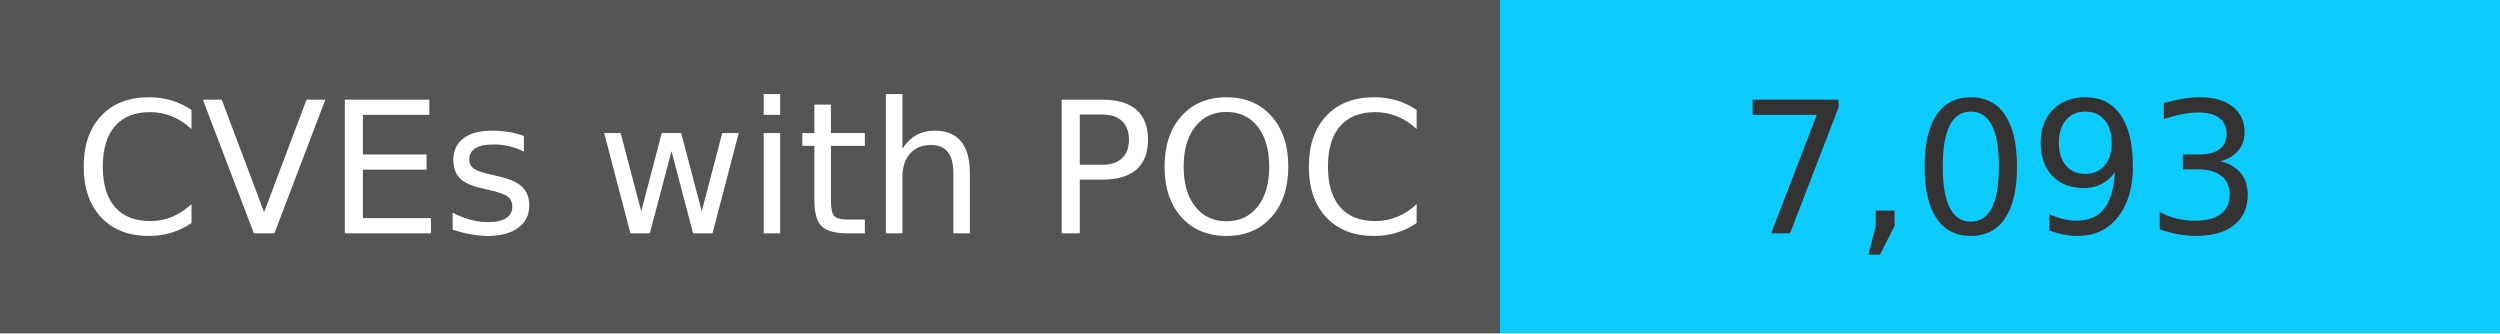
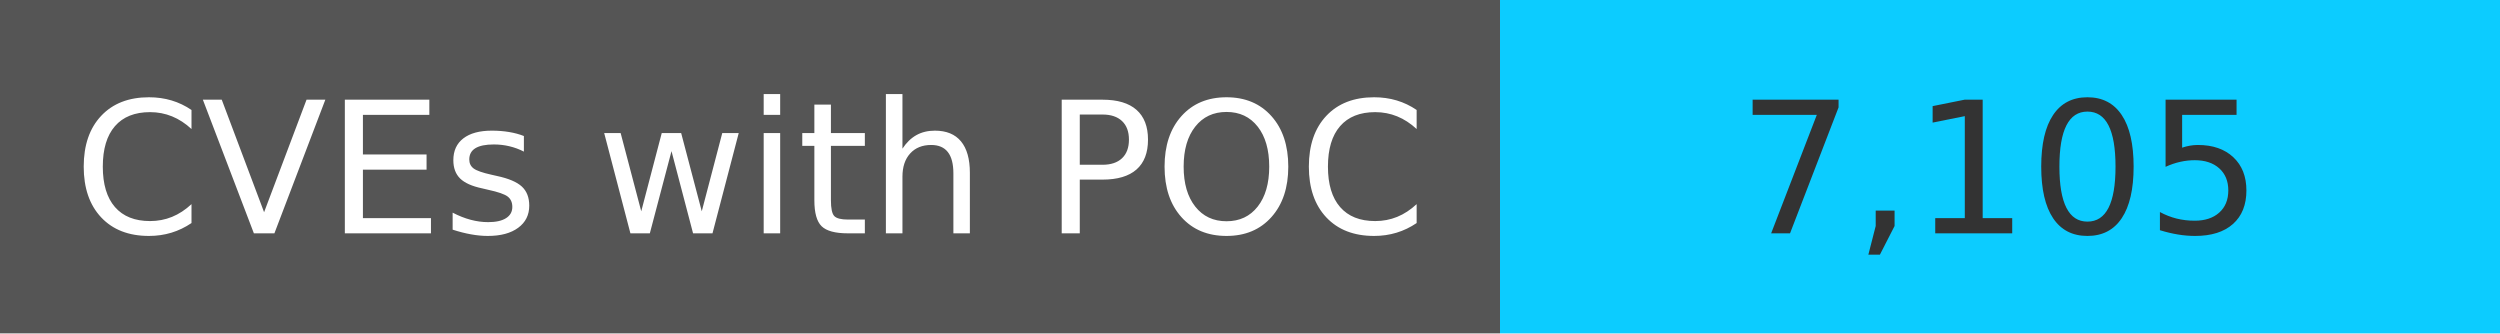
<svg xmlns="http://www.w3.org/2000/svg" width="150" height="20" role="img">
  <linearGradient id="s" x2="0" y2="100%">
    <stop offset="0" stop-color="#bbb" stop-opacity=".1" />
    <stop offset="1" stop-opacity=".1" />
  </linearGradient>
  <g>
    <rect width="90" height="20" fill="#555" />
    <rect x="90" width="267" height="20" fill="#0cccff" />
  </g>
  <g fill="#fff" text-anchor="middle" font-family="Verdana,Geneva,DejaVu Sans,sans-serif" text-rendering="geometricPrecision" font-size="110">
    <text x="450" y="140" transform="scale(.1)" fill="#fff">
            CVEs with POC
        </text>
    <text x="1200" y="140" transform="scale(.1)" fill="#333">
-             7,093
+             7,105
        </text>
  </g>
</svg>
